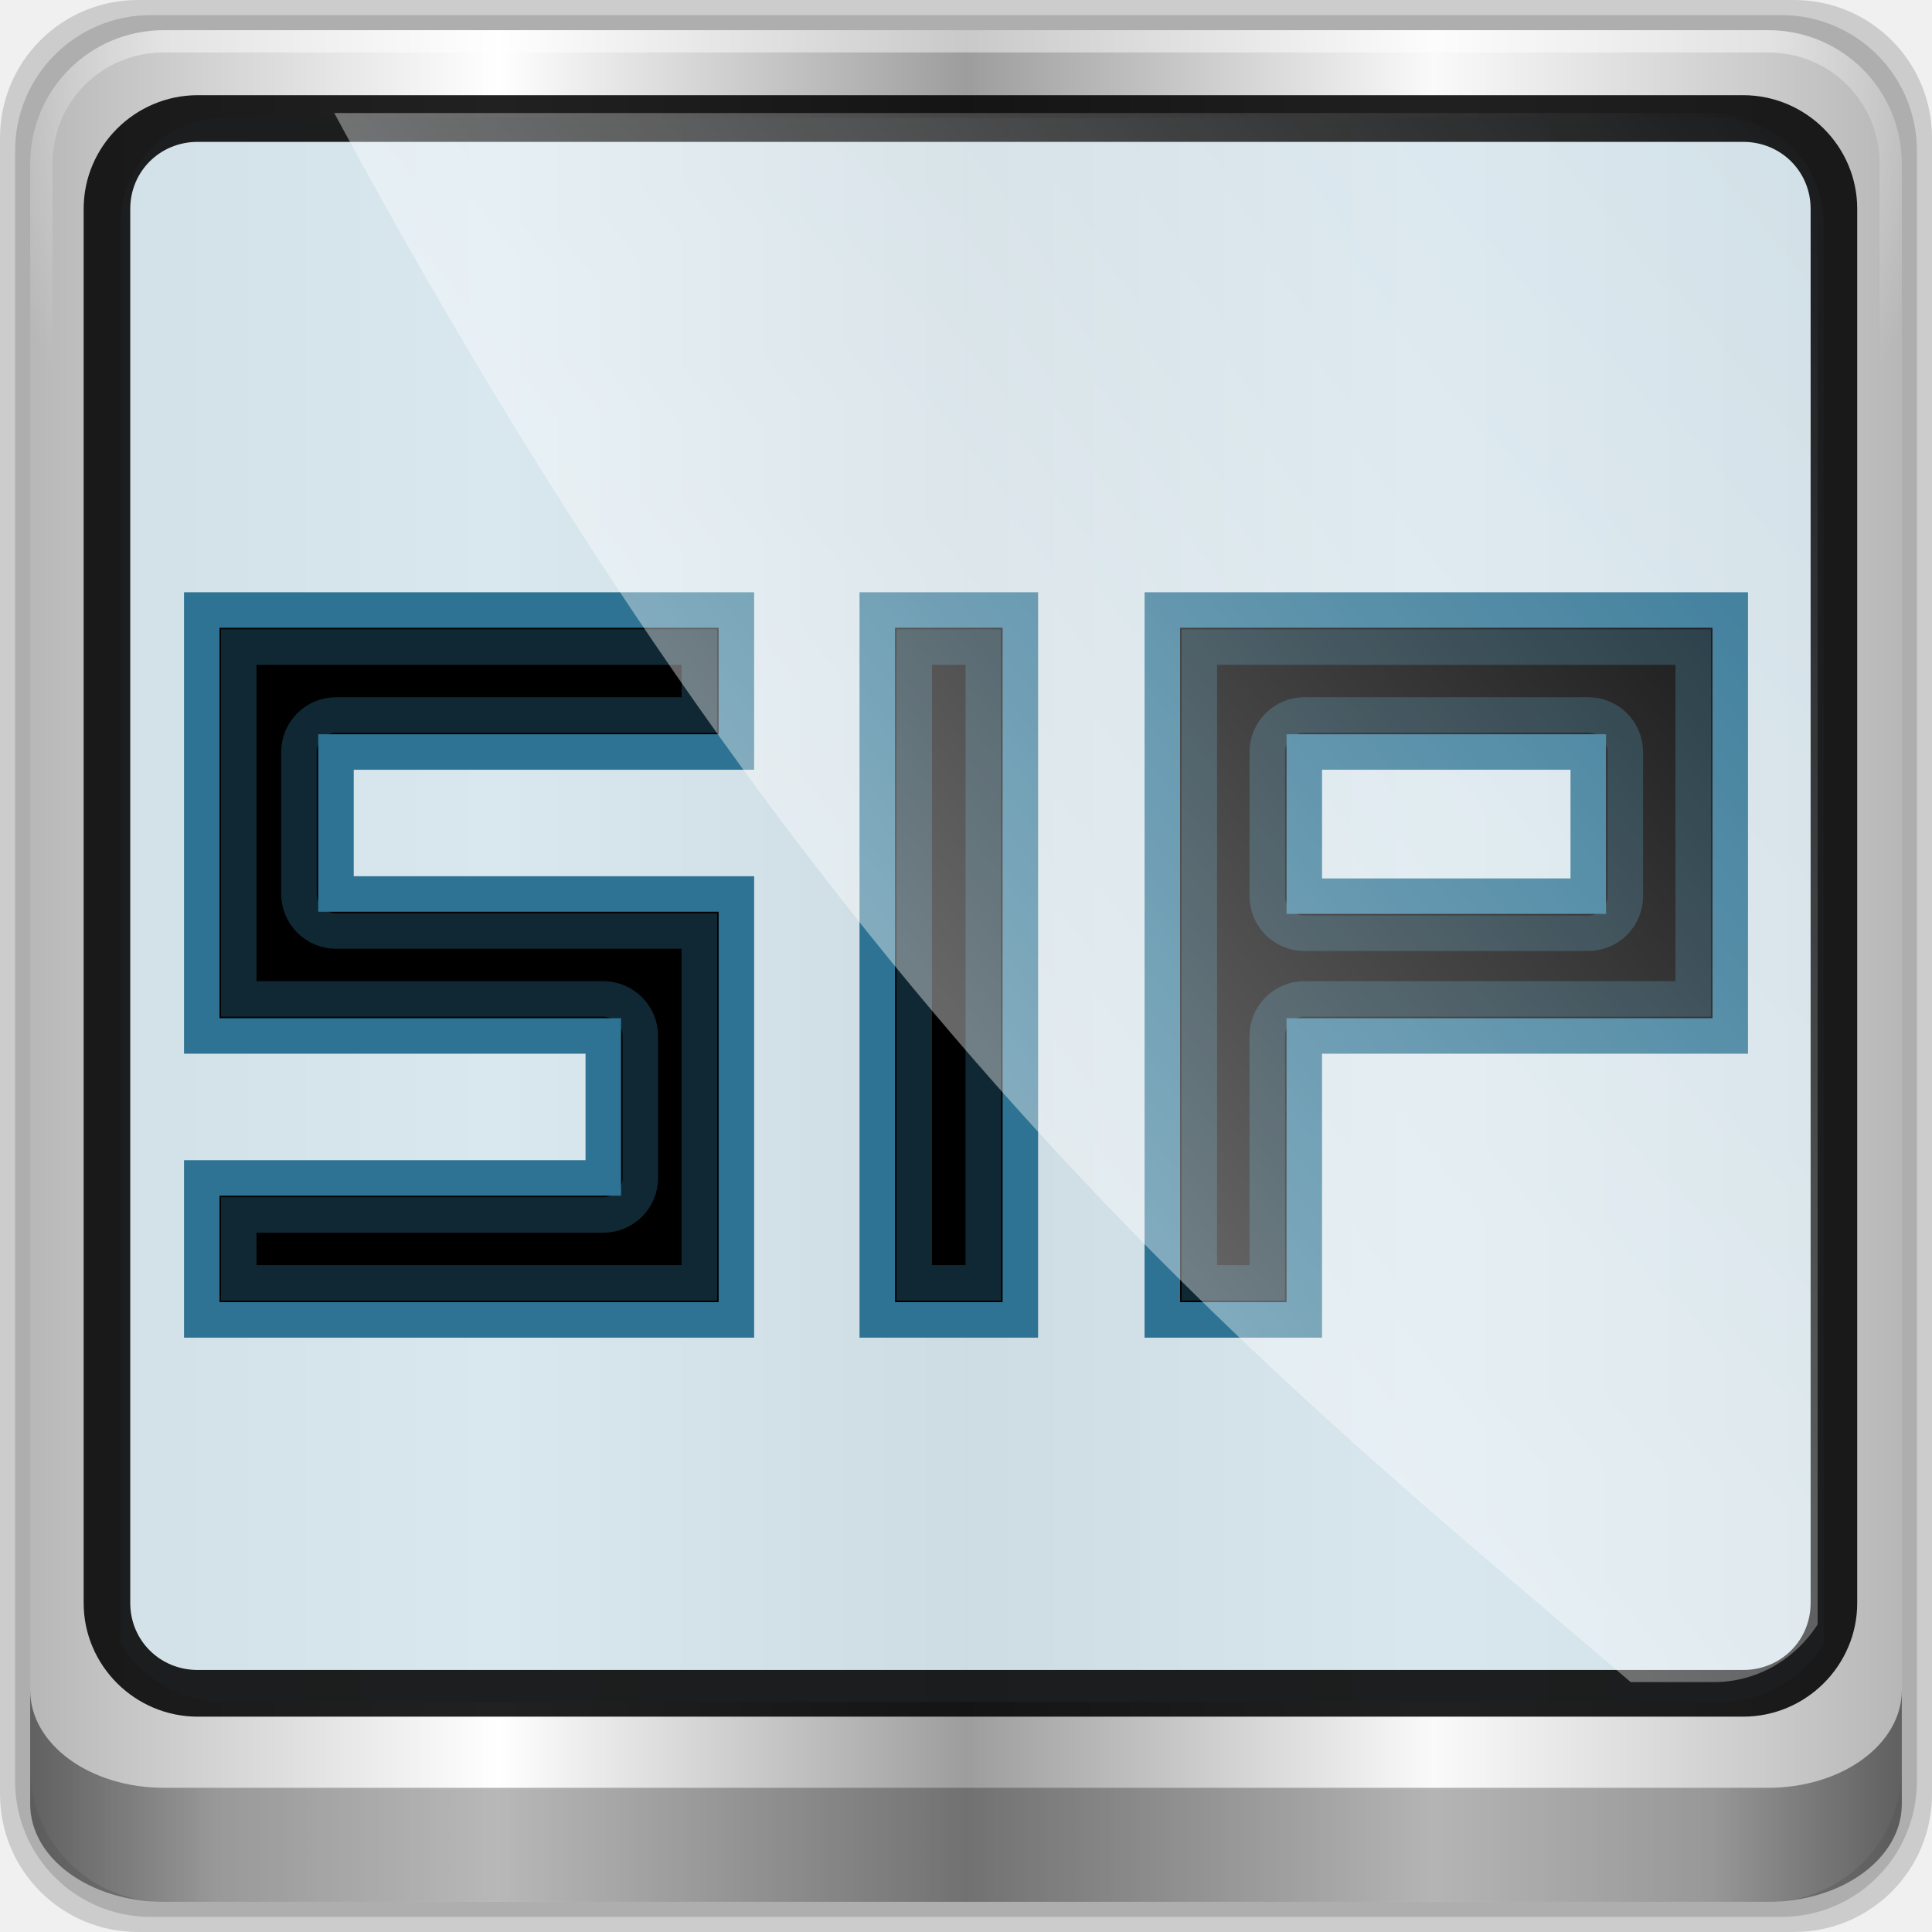
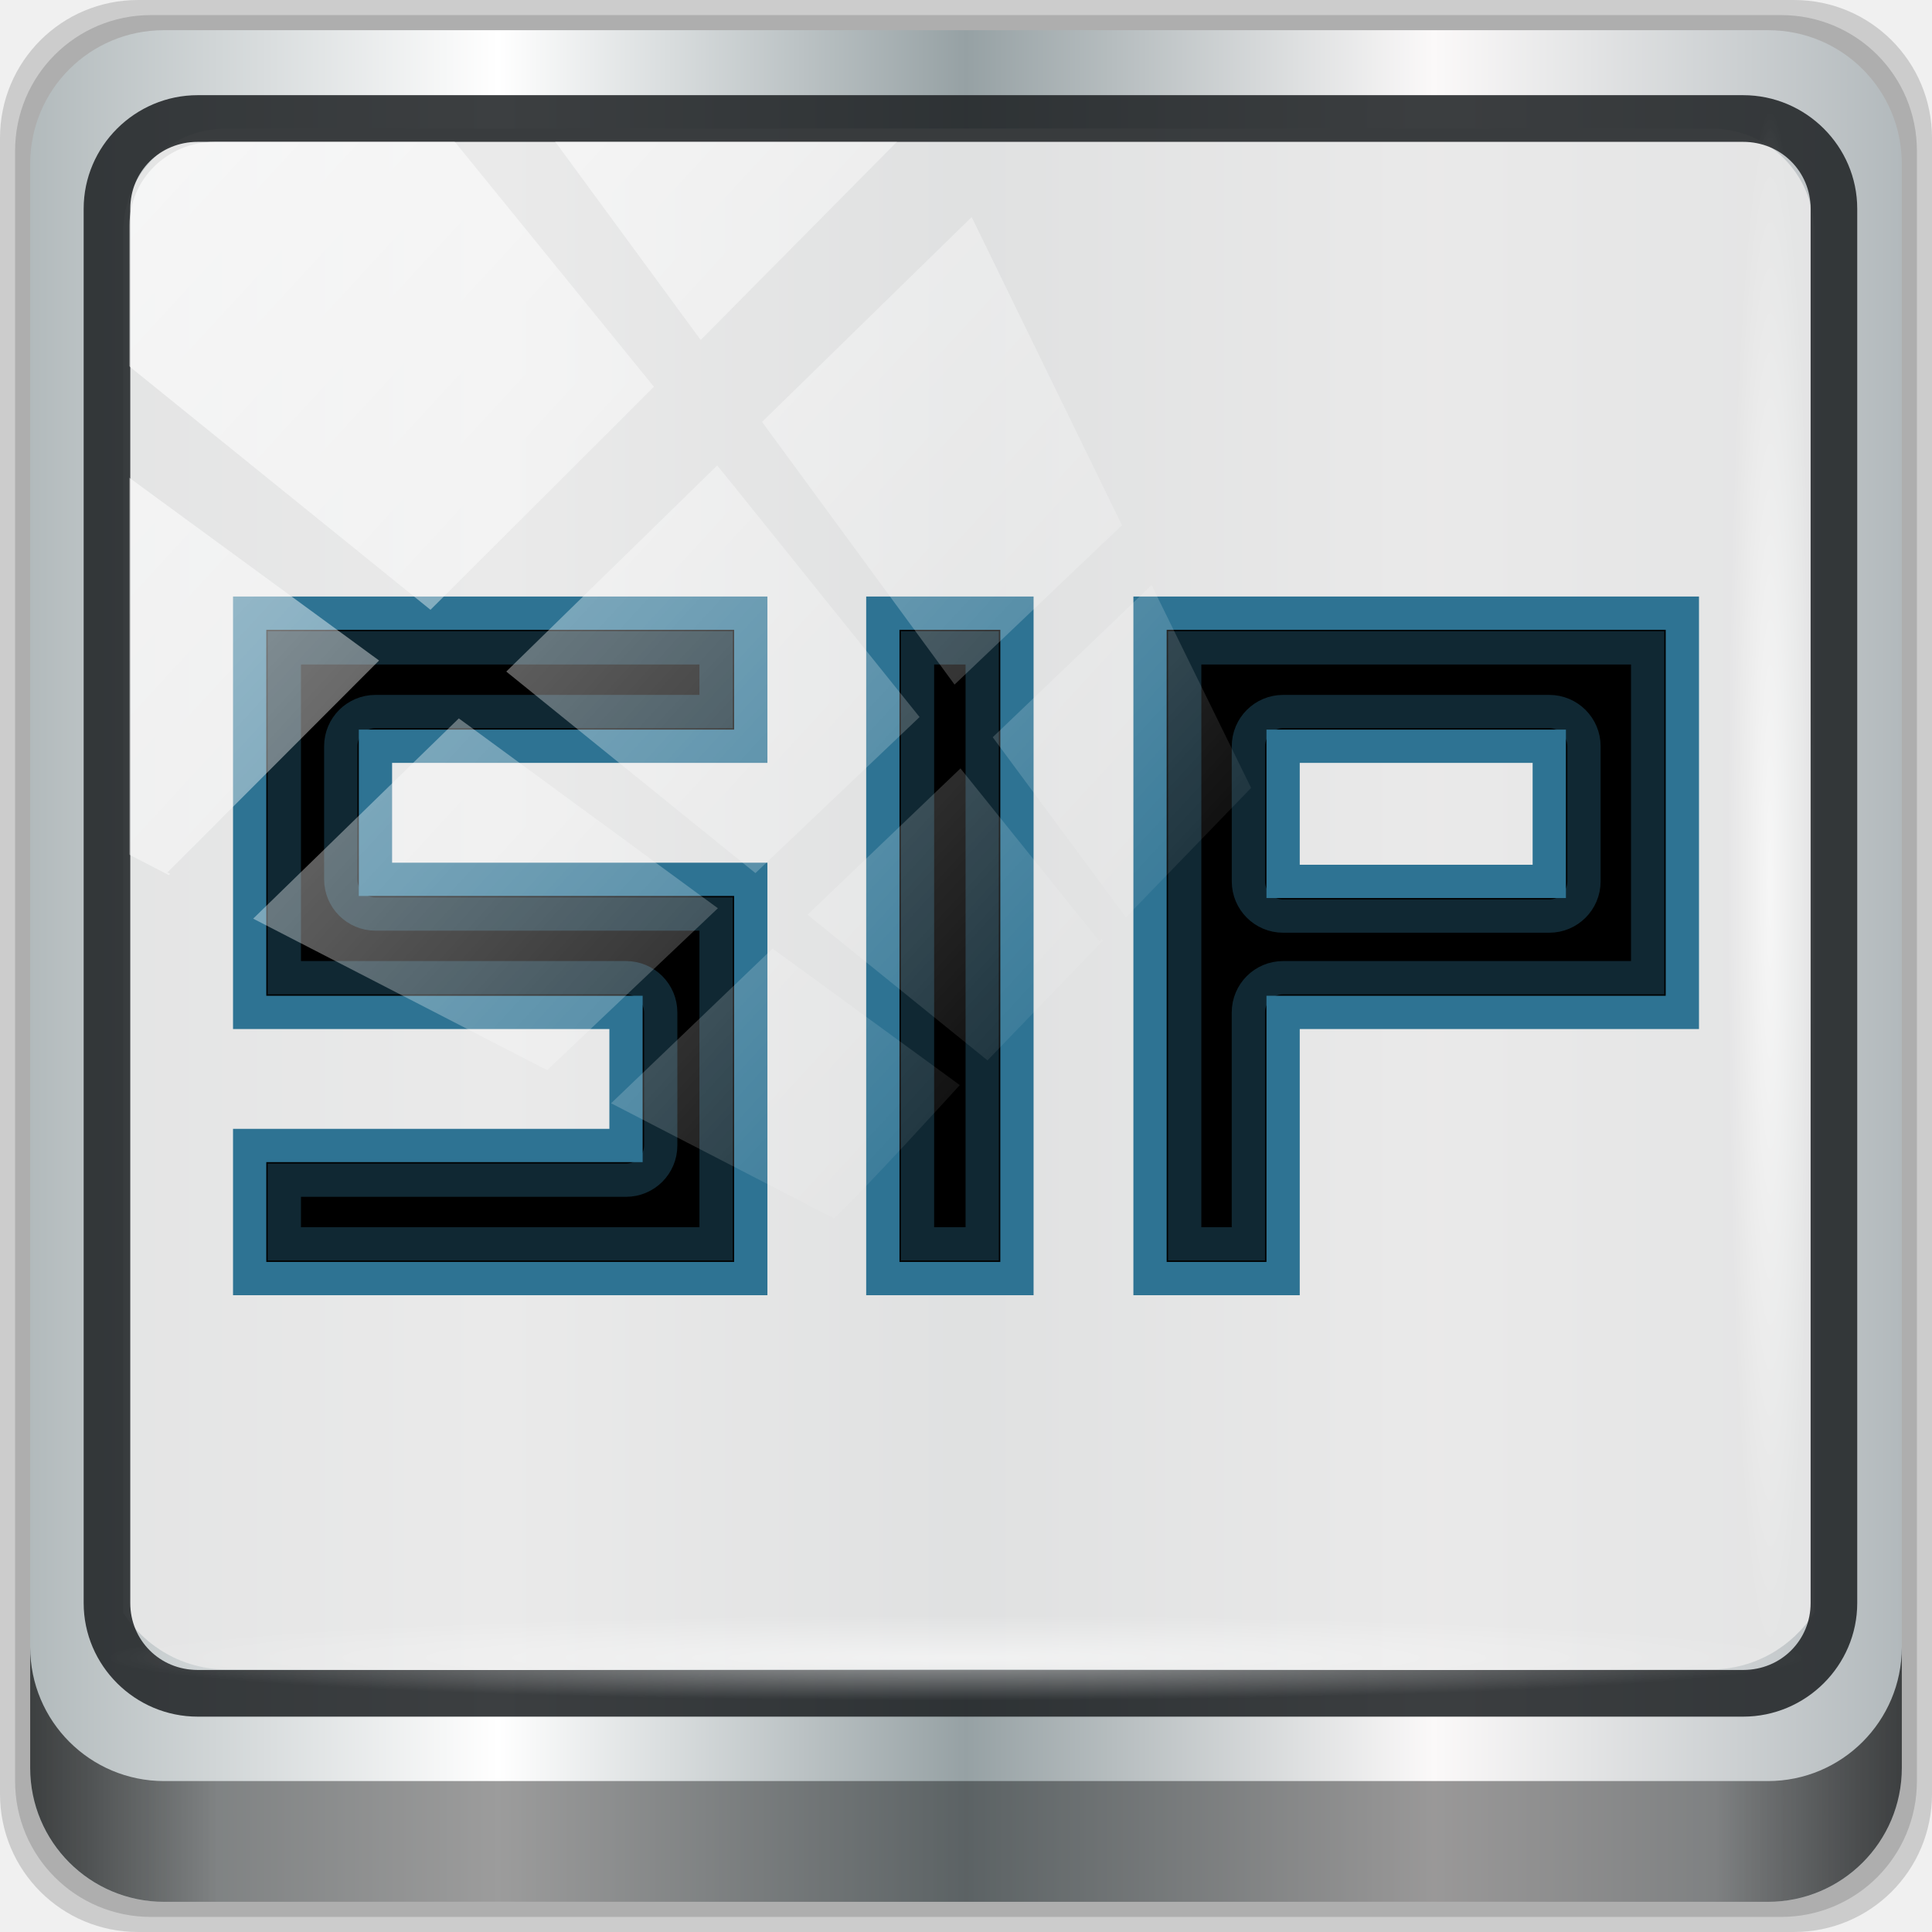
<svg xmlns="http://www.w3.org/2000/svg" xmlns:xlink="http://www.w3.org/1999/xlink" width="96" height="96" id="svg2" version="1.0">
  <defs id="defs4">
    <linearGradient id="linearGradient2264">
      <stop style="stop-color:#eeeeec;stop-opacity:1;" offset="0" id="stop2266" />
      <stop style="stop-color:#eeeeec;stop-opacity:0;" offset="1" id="stop2268" />
    </linearGradient>
    <linearGradient id="linearGradient2316">
      <stop style="stop-color:#ffffff;stop-opacity:1;" offset="0" id="stop2318" />
      <stop style="stop-color:#ffffff;stop-opacity:0;" offset="1" id="stop2320" />
    </linearGradient>
    <linearGradient xlink:href="#linearGradient2316" id="linearGradient2322" x1="11.5" y1="-1.7" x2="11.5" y2="6.158" gradientUnits="userSpaceOnUse" gradientTransform="translate(-0.526317,6.411502)" />
    <linearGradient xlink:href="#linearGradient2264" id="linearGradient2270" x1="-13.577" y1="7.5" x2="-9" y2="7.5" gradientUnits="userSpaceOnUse" />
    <linearGradient xlink:href="#linearGradient2264" id="linearGradient2272" x1="5" y1="-15.5" x2="14" y2="-15.5" gradientUnits="userSpaceOnUse" />
    <linearGradient xlink:href="#linearGradient2264" id="linearGradient2274" x1="5" y1="-21.5" x2="10" y2="-21.5" gradientUnits="userSpaceOnUse" />
    <linearGradient xlink:href="#linearGradient2264" id="linearGradient2276" x1="16" y1="5.5" x2="21" y2="5.5" gradientUnits="userSpaceOnUse" />
    <linearGradient xlink:href="#linearGradient2264" id="linearGradient2278" x1="16" y1="9.5" x2="21" y2="9.5" gradientUnits="userSpaceOnUse" />
    <linearGradient xlink:href="#linearGradient2264" id="linearGradient2280" x1="5" y1="-11.5" x2="14" y2="-11.5" gradientUnits="userSpaceOnUse" />
    <linearGradient xlink:href="#linearGradient2264" id="linearGradient2282" x1="1" y1="13.5" x2="8" y2="13.5" gradientUnits="userSpaceOnUse" />
    <linearGradient xlink:href="#linearGradient2264" id="linearGradient2284" x1="1" y1="9.5" x2="8" y2="9.5" gradientUnits="userSpaceOnUse" />
    <linearGradient xlink:href="#linearGradient2264" id="linearGradient2286" x1="-10" y1="1.5" x2="-5.423" y2="1.5" gradientUnits="userSpaceOnUse" />
    <linearGradient xlink:href="#linearGradient2264" id="linearGradient2288" x1="1" y1="5.5" x2="8" y2="5.5" gradientUnits="userSpaceOnUse" />
    <linearGradient id="linearGradient5602-7-3-9-8">
      <stop id="stop5604-6-70-0-5" style="stop-color:#579457;stop-opacity:1;" offset="0" />
      <stop id="stop5606-0-9-2-0" style="stop-color:#558455;stop-opacity:1;" offset="1" />
    </linearGradient>
    <linearGradient id="linearGradient13990">
      <stop id="stop13992" offset="0" style="stop-color:#003366;stop-opacity:1;" />
      <stop id="stop13994" offset="1" style="stop-color:#003366;stop-opacity:0;" />
    </linearGradient>
-     <linearGradient y2="47" x2="90" y1="47" x1="6" gradientTransform="matrix(1.135375,0,0,1.133663,-40.03712,-46.78764)" gradientUnits="userSpaceOnUse" id="linearGradient4098" xlink:href="#linearGradient6139-0" />
    <linearGradient id="linearGradient6139-0">
      <stop style="stop-color:#b7b7b7;stop-opacity:1;" offset="0" id="stop6141-2" />
      <stop id="stop6151-0" offset="0.25" style="stop-color:#ffffff;stop-opacity:1;" />
      <stop id="stop6147-1" offset="0.5" style="stop-color:#9d9d9d;stop-opacity:1;" />
      <stop style="stop-color:#fafafa;stop-opacity:1;" offset="0.75" id="stop6149-4" />
      <stop style="stop-color:#b7b7b7;stop-opacity:1;" offset="1" id="stop6143-4" />
    </linearGradient>
-     <radialGradient r="42" fy="-27" fx="48" cy="-27" cx="48" gradientTransform="matrix(-1.072173,0,0,-0.8750202,199.4643,-19.12555)" gradientUnits="userSpaceOnUse" id="radialGradient4102" xlink:href="#linearGradient4091-0-3-0-7" />
    <linearGradient id="linearGradient4091-0-3-0-7">
      <stop id="stop4093-3-6-4-2" offset="0" style="stop-color:#ffffff;stop-opacity:1;" />
      <stop style="stop-color:#ffffff;stop-opacity:1;" offset="0.8" id="stop4099-6-1-8-3" />
      <stop id="stop4095-1-0-7-9" offset="1" style="stop-color:#ffffff;stop-opacity:0;" />
    </linearGradient>
-     <linearGradient y2="82.984" x2="-10.188" y1="82.984" x1="-94" gradientTransform="matrix(1,0,0,0.730891,200,23.0967)" gradientUnits="userSpaceOnUse" id="linearGradient4104" xlink:href="#linearGradient3832-0-6-1-1" />
    <linearGradient id="linearGradient3832-0-6-1-1">
      <stop id="stop3834-6-3-7-1" offset="0" style="stop-color:#000000;stop-opacity:1;" />
      <stop style="stop-color:#000000;stop-opacity:0.588;" offset="0.1" id="stop3872-2-4" />
      <stop id="stop3844-6-2-7-6" offset="0.9" style="stop-color:#000000;stop-opacity:0.588;" />
      <stop id="stop3836-5-0-2-9" offset="1" style="stop-color:#000000;stop-opacity:1;" />
    </linearGradient>
    <filter style="color-interpolation-filters:sRGB" id="filter3174-4">
      <feGaussianBlur id="feGaussianBlur3176-3" stdDeviation="1.71" />
    </filter>
    <linearGradient x1="16" y1="48" x2="80" y2="48" id="linearGradient3879-8-8" xlink:href="#linearGradient3873-7" gradientUnits="userSpaceOnUse" />
    <linearGradient id="linearGradient3873-7">
      <stop id="stop3875-0" style="stop-color:#f0f0f0;stop-opacity:1" offset="0" />
      <stop id="stop3877-20-4" style="stop-color:#b4b4b4;stop-opacity:1" offset="1" />
    </linearGradient>
    <radialGradient cx="48" cy="48" r="32" fx="48" fy="48" id="radialGradient3682-9" xlink:href="#linearGradient3674-5-0" gradientUnits="userSpaceOnUse" />
    <linearGradient id="linearGradient3674-5-0">
      <stop id="stop3676-0-2" style="stop-color:#ffffff;stop-opacity:1" offset="0" />
      <stop id="stop3684-9" style="stop-color:#ffffff;stop-opacity:1" offset="0.3" />
      <stop id="stop3925-8-3" style="stop-color:#f0f0f0;stop-opacity:1" offset="0.9" />
      <stop id="stop3678-8-8" style="stop-color:#d2d2d2;stop-opacity:1" offset="1" />
    </linearGradient>
    <filter style="color-interpolation-filters:sRGB" id="filter3944-7">
      <feGaussianBlur id="feGaussianBlur3946-6" stdDeviation="0.436" />
    </filter>
    <radialGradient cx="48.001" cy="46.058" r="3" fx="48.001" fy="46.058" id="radialGradient3901-4" xlink:href="#linearGradient3893-7" gradientUnits="userSpaceOnUse" />
    <linearGradient id="linearGradient3893-7">
      <stop id="stop3895-3" style="stop-color:#ffffff;stop-opacity:1" offset="0" />
      <stop id="stop3897-5" style="stop-color:#a2a2a2;stop-opacity:1" offset="1" />
    </linearGradient>
    <linearGradient x1="13" y1="48" x2="83" y2="48" id="linearGradient3905-4" xlink:href="#linearGradient3899-9" gradientUnits="userSpaceOnUse" gradientTransform="matrix(0,1,-1,0,96,0)" />
    <linearGradient id="linearGradient3899-9">
      <stop id="stop3901-8" style="stop-color:#ffffff;stop-opacity:1" offset="0" />
      <stop id="stop3981-6" style="stop-color:#ffffff;stop-opacity:0.412" offset="0.5" />
      <stop id="stop3903-5" style="stop-color:#868686;stop-opacity:1" offset="1" />
    </linearGradient>
    <linearGradient x1="17" y1="48" x2="120" y2="48" id="linearGradient3923-1-6" xlink:href="#linearGradient3917-6-8" gradientUnits="userSpaceOnUse" gradientTransform="matrix(0,1,-1,0,96,0)" />
    <linearGradient id="linearGradient3917-6-8">
      <stop id="stop3919-2" style="stop-color:#000000;stop-opacity:1" offset="0" />
      <stop id="stop3921-7" style="stop-color:#000000;stop-opacity:0" offset="1" />
    </linearGradient>
    <linearGradient x1="43" y1="60" x2="53" y2="60" id="linearGradient3973-9" xlink:href="#linearGradient3983-2" gradientUnits="userSpaceOnUse" />
    <linearGradient id="linearGradient3983-2">
      <stop id="stop3985-6" style="stop-color:#ffffff;stop-opacity:1" offset="0" />
      <stop id="stop3989-2" style="stop-color:#868686;stop-opacity:1" offset="1" />
    </linearGradient>
    <radialGradient cx="48" cy="60" r="5" fx="48" fy="60" id="radialGradient3979-6" xlink:href="#linearGradient3674-5-0" gradientUnits="userSpaceOnUse" />
    <clipPath id="clipPath2973-9">
      <rect width="84" height="84" rx="6" ry="6" x="6" y="6" id="rect2975-6" style="fill:url(#linearGradient2977);fill-opacity:1;fill-rule:nonzero;stroke:none" />
    </clipPath>
-     <linearGradient gradientUnits="userSpaceOnUse" y2="-34.779" x2="56.28" y1="3.013" x1="9.078" id="linearGradient12954" xlink:href="#linearGradient2316" />
    <linearGradient x1="45.448" y1="92.54" x2="45.448" y2="7.017" id="ButtonShadow-5" gradientUnits="userSpaceOnUse" gradientTransform="scale(1.005865,0.994169)">
      <stop id="stop3750-9" style="stop-color:#000000;stop-opacity:1" offset="0" />
      <stop id="stop3752-0" style="stop-color:#000000;stop-opacity:0.588" offset="1" />
    </linearGradient>
    <filter style="color-interpolation-filters:sRGB" id="filter3174-5">
      <feGaussianBlur id="feGaussianBlur3176-1" stdDeviation="1.71" />
    </filter>
    <linearGradient x1="136.328" y1="151.168" x2="117.661" y2="78.463" id="linearGradient3855" xlink:href="#linearGradient3421" gradientUnits="userSpaceOnUse" gradientTransform="matrix(0.3140077,0,0,0.3140077,8.607684,9.324292)" />
    <linearGradient id="linearGradient3421">
      <stop id="stop3423" style="stop-color:#fe7600;stop-opacity:1" offset="0" />
      <stop id="stop3425" style="stop-color:#f2b26d;stop-opacity:1" offset="1" />
    </linearGradient>
    <linearGradient x1="48.743" y1="30.802" x2="86.437" y2="30.802" id="linearGradient3871" xlink:href="#linearGradient3865" gradientUnits="userSpaceOnUse" />
    <linearGradient id="linearGradient3865">
      <stop id="stop3867" style="stop-color:#bddb4e;stop-opacity:1" offset="0" />
      <stop id="stop3869" style="stop-color:#52b124;stop-opacity:1" offset="1" />
    </linearGradient>
    <linearGradient x1="312.623" y1="468.587" x2="315.217" y2="471.181" id="linearGradient3851" xlink:href="#linearGradient2316" gradientUnits="userSpaceOnUse" gradientTransform="matrix(0.3140077,0,0,0.3140077,-69.66325,-106.2013)" />
    <linearGradient x1="312.623" y1="468.587" x2="315.217" y2="471.181" id="linearGradient3847" xlink:href="#linearGradient2316" gradientUnits="userSpaceOnUse" gradientTransform="matrix(0.3140077,0,0,0.3140077,-68.83944,-118.9513)" />
    <linearGradient x1="-19.14" y1="-98.684" x2="18.555" y2="-98.684" id="linearGradient3879" xlink:href="#linearGradient3865" gradientUnits="userSpaceOnUse" />
+     <linearGradient id="linearGradient3297">
+       <stop id="stop3299" offset="0" style="stop-color:#77d916;stop-opacity:1;" />
+       <stop id="stop3301" offset="1" style="stop-color:#5eae12;stop-opacity:1;" />
+     </linearGradient>
+     <linearGradient id="linearGradient3281">
+       <stop id="stop3283" offset="0" style="stop-color:#4e9a06;stop-opacity:1;" />
+       <stop id="stop3285" offset="1" style="stop-color:#3f7e04;stop-opacity:1;" />
+     </linearGradient>
+     <linearGradient id="linearGradient6839">
+       <stop id="stop6841" offset="0" style="stop-color:#000000;stop-opacity:0.444;" />
+       <stop id="stop6843" offset="1" style="stop-color:#000000;stop-opacity:0;" />
+     </linearGradient>
+     <linearGradient id="linearGradient5083">
+       <stop id="stop5085" offset="0" style="stop-color:#ffffff;stop-opacity:0.128;" />
+       <stop id="stop5087" offset="1" style="stop-color:#ffffff;stop-opacity:0;" />
+     </linearGradient>
+     <linearGradient id="linearGradient3306">
+       <stop id="stop3308" offset="0" style="stop-color:#2e3436;stop-opacity:1;" />
+       <stop id="stop3310" offset="1" style="stop-color:#6a6c67;stop-opacity:1;" />
+     </linearGradient>
+     <linearGradient id="linearGradient3298">
+       <stop id="stop3300" offset="0" style="stop-color:#8c9d24;stop-opacity:1;" />
+       <stop id="stop3302" offset="1" style="stop-color:#bed341;stop-opacity:1;" />
+     </linearGradient>
+     <filter style="color-interpolation-filters:sRGB" id="filter3174-4-6">
+       <feGaussianBlur id="feGaussianBlur3176-3-1" stdDeviation="1.71" />
+     </filter>
+     <radialGradient cx="48" cy="48" r="32" fx="48" fy="48" id="radialGradient3682-9-9" xlink:href="#linearGradient3674-5-0" gradientUnits="userSpaceOnUse" />
+     <filter style="color-interpolation-filters:sRGB" id="filter3944-7-7">
+       <feGaussianBlur id="feGaussianBlur3946-6-5" stdDeviation="0.436" />
+     </filter>
+     <radialGradient cx="48.001" cy="46.058" r="3" fx="48.001" fy="46.058" id="radialGradient3901-4-9" xlink:href="#linearGradient3893-7" gradientUnits="userSpaceOnUse" />
+     <linearGradient x1="17" y1="48" x2="120" y2="48" id="linearGradient3923-1-6-3" xlink:href="#linearGradient6839" gradientUnits="userSpaceOnUse" gradientTransform="matrix(0,1,-1,0,96,0)" />
+     <radialGradient cx="48" cy="60" r="5" fx="48" fy="60" id="radialGradient3979-6-2" xlink:href="#linearGradient3674-5-0" gradientUnits="userSpaceOnUse" />
+     <clipPath id="clipPath2973-9-9">
+       <rect width="84" height="84" rx="6" ry="6" x="6" y="6" id="rect2975-6-3" style="fill:url(#linearGradient2977);fill-opacity:1;fill-rule:nonzero;stroke:none" />
+     </clipPath>
+     <filter style="color-interpolation-filters:sRGB" id="filter3174-5-4">
+       <feGaussianBlur id="feGaussianBlur3176-1-7" stdDeviation="1.71" />
+     </filter>
+     <linearGradient x1="312.623" y1="468.587" x2="315.217" y2="471.181" id="linearGradient3851-3" xlink:href="#linearGradient5083" gradientUnits="userSpaceOnUse" gradientTransform="matrix(0.3140077,0,0,0.3140077,-69.66325,-106.2013)" />
+     <linearGradient x1="312.623" y1="468.587" x2="315.217" y2="471.181" id="linearGradient3847-6" xlink:href="#linearGradient5083" gradientUnits="userSpaceOnUse" gradientTransform="matrix(0.3140077,0,0,0.3140077,-68.83944,-118.9513)" />
+     <linearGradient y2="47" x2="90" y1="47" x1="6" gradientTransform="matrix(1.135375,0,0,1.133663,-101.6752,-59.47174)" gradientUnits="userSpaceOnUse" id="linearGradient4071" xlink:href="#linearGradient6139-0-3" />
+     <linearGradient id="linearGradient6139-0-3">
+       <stop style="stop-color:#b2babc;stop-opacity:1" offset="0" id="stop6141-2-6" />
+       <stop id="stop6151-0-7" offset="0.25" style="stop-color:#ffffff;stop-opacity:1;" />
+       <stop id="stop6147-1-5" offset="0.5" style="stop-color:#96a1a4;stop-opacity:1" />
+       <stop style="stop-color:#fbf9f9;stop-opacity:1;" offset="0.75" id="stop6149-4-3" />
+       <stop style="stop-color:#b2b9bc;stop-opacity:1" offset="1" id="stop6143-4-5" />
+     </linearGradient>
+     <linearGradient gradientUnits="userSpaceOnUse" y2="88.172" x2="94.5" y1="88.172" x1="1.5" id="linearGradient4129" xlink:href="#linearGradient3832-0-6-1-1" gradientTransform="matrix(1.0255,0,0,1.023954,-96.4012,-55.33935)" />
+     <radialGradient r="43.199" fy="44.893" fx="13.948" cy="44.893" cx="13.948" gradientTransform="matrix(1,0,0,0.05036905,-61.63808,26.74768)" gradientUnits="userSpaceOnUse" id="radialGradient7462" xlink:href="#linearGradient2316" />
+     <radialGradient r="43.199" fy="44.893" fx="13.948" cy="44.893" cx="13.948" gradientTransform="matrix(0.9096059,0,0,0.0504451,-23.03923,3.93357)" gradientUnits="userSpaceOnUse" id="radialGradient7464" xlink:href="#linearGradient2316" />
+     <linearGradient y2="14.514" x2="50.528" y1="-28.642" x1="2.771" gradientUnits="userSpaceOnUse" id="linearGradient4767" xlink:href="#linearGradient2316" />
+     <clipPath clipPathUnits="userSpaceOnUse" id="clipPath4156-4-1">
+       <path style="opacity:0.6;fill:#ffffff;fill-opacity:1;stroke:none" d="m 27.046,-55.695 -14.214,13.321 h 0.061 l 15.653,21.771 10.231,-10.546 C 38.562,-32.302 27.468,-54.819 27.046,-55.695 Z M 9.647,-39.383 -5.241,-25.321 15.988,-7.806 26.372,-18.383 Z m 31.491,12.951 -9.741,9.714 8.945,12.458 7.781,-7.555 z m -49.84,4.379 -13.754,12.982 26.283,13.846 0.061,-0.062 -0.123,-0.062 L 13.599,-5.401 -8.702,-22.053 Z m 38.015,7.401 -9.803,9.775 11.579,9.559 7.628,-7.401 -8.669,-11.009 z m 20.187,5.674 -7.383,7.216 6.188,8.542 5.82,-6.137 z m -32.195,6.322 -9.557,9.498 13.662,7.185 7.934,-7.678 z m 23.312,2.374 -7.107,6.938 8.363,6.907 5.361,-5.674 -0.061,-0.092 -0.092,0.123 -6.464,-8.203 z m -8.73,8.542 -7.505,7.339 10.354,5.458 c 1.397,-1.321 5.675,-6.123 5.851,-6.322 z" id="path4158-0-8" />
+     </clipPath>
+     <clipPath id="clipPath4355-7" clipPathUnits="userSpaceOnUse">
+       <rect ry="6" rx="6" y="6" x="6" height="80" width="84" id="rect4357-5" style="fill:#ffffff;fill-opacity:1;fill-rule:nonzero;stroke:none" />
+     </clipPath>
+     <clipPath id="clipPath4355-9" clipPathUnits="userSpaceOnUse">
+       <rect ry="6" rx="6" y="6" x="6" height="80" width="84" id="rect4357-1" style="fill:#ffffff;fill-opacity:1;fill-rule:nonzero;stroke:none" />
+     </clipPath>
+     <clipPath id="clipPath4355-1" clipPathUnits="userSpaceOnUse">
+       <rect ry="6" rx="6" y="6" x="6" height="80" width="84" id="rect4357-9" style="fill:#ffffff;fill-opacity:1;fill-rule:nonzero;stroke:none" />
+     </clipPath>
+     <clipPath id="clipPath3943-52-0" clipPathUnits="userSpaceOnUse">
+       <path style="color:#000000;display:inline;overflow:visible;visibility:visible;opacity:0.8;fill:#ff00ff;fill-opacity:1;fill-rule:nonzero;stroke:none;stroke-width:1;marker:none;enable-background:accumulate" d="m 69.781,20.844 -5,3.438 c 5.587,5.537 9,13.328 9,21.812 0,8.434 -3.377,16.096 -8.906,21.625 l 5,3.438 C 76.078,64.576 80,55.844 80,46.094 c 2e-6,-9.797 -3.963,-18.66 -10.219,-25.25 z M 40,24.062 28.906,36.219 H 21.5 c -0.823,0 -1.5,0.677 -1.5,1.5 v 1 14.844 1 c 0,0.823 0.684,1.61 1.5,1.5 h 7.406 L 40,68 V 66 26.062 Z m 20.594,3.281 -5,3.438 L 55.5,30.875 c 3.938,3.89 6.406,9.25 6.406,15.219 0,5.921 -2.43,11.148 -6.312,15.031 l 0.094,0.094 5.094,3.438 c 4.475,-4.908 7.25,-11.402 7.25,-18.562 0,-7.231 -2.879,-13.831 -7.438,-18.75 z m -9.25,6.5 -5.219,3.625 c 2.222,2.218 3.719,5.24 3.719,8.625 0,3.337 -1.459,6.228 -3.625,8.438 l 5.219,3.625 c 2.822,-3.237 4.531,-7.434 4.531,-12.062 0,-4.673 -1.754,-9.001 -4.625,-12.25 z" id="path3945-4-1" />
+     </clipPath>
  </defs>
  <g id="layer1" transform="translate(0,48)">
    <g id="layer1-6">
      <g transform="translate(1.661475,-92.62721)" id="g4348" />
      <g transform="translate(107.1651,-54.85358)" id="g4325">
        <g id="g3043" transform="translate(-0.6250001,0.082283)" />
        <g id="scalable" transform="matrix(1.038589,0,0,1.038589,1214.722,1878.812)" style="fill:#ffffff" />
        <g transform="translate(-107.1651,38.85358)" id="layer1-3">
          <g id="g12958" transform="matrix(0.9751338,0,0,0.9766061,33.8987,9.657379)">
-             <path transform="matrix(1.029032,0,0,1.029032,-0.4198319,-0.1885519)" style="display:inline;opacity:0.15;fill:#000000;fill-opacity:1;fill-rule:nonzero;stroke:none" d="m 55.463,-41.269 -82.003,0 c -3.786,0 -6.834,3.043 -6.834,6.823 l 0,81.88 c 0,3.78 3.048,6.823 6.834,6.823 l 82.003,0 c 3.786,0 6.834,-3.043 6.834,-6.823 l 0,-81.88 c 0,-3.78 -3.048,-6.823 -6.834,-6.823 z" id="path3315" />
-             <path transform="matrix(1.029032,0,0,1.029032,-0.4198319,-0.1885519)" id="path4112" d="m 54.822,-40.522 -80.722,0 c -3.727,0 -6.727,2.996 -6.727,6.717 l 0,80.6 c 0,3.721 3,6.717 6.727,6.717 l 80.722,0 c 3.727,0 6.727,-2.996 6.727,-6.717 l 0,-80.6 c 0,-3.721 -3,-6.717 -6.727,-6.717 z" style="display:inline;opacity:0.15;fill:#000000;fill-opacity:1;fill-rule:nonzero;stroke:none" />
-             <path style="display:inline;fill:url(#linearGradient4098);fill-opacity:1;fill-rule:nonzero;stroke:none" d="m 55.334,-41.119 -81.747,0 c -3.774,0 -6.812,3.034 -6.812,6.802 l 0,81.624 c 0,3.768 3.038,6.802 6.812,6.802 l 81.747,0 c 3.774,0 6.812,-3.034 6.812,-6.802 l 0,-81.624 c 0,-3.768 -3.038,-6.802 -6.812,-6.802 z" id="rect4251-1" />
-             <g id="g3272" transform="matrix(1.135375,0,0,1.133663,-153.5746,-46.2208)">
-               <path id="path3400-6" d="m 114.717,8.437 c -2.598,0 -4.661,2.125 -4.661,4.802 l 0,19.897 0,6.722 0,37.063 c 0.998,1.564 2.701,2.611 4.661,2.611 l 3.729,0 59.664,0 3.729,0 c 1.961,0 3.663,-1.047 4.661,-2.611 l 0,-37.063 0,-6.722 0,-19.897 c 0,-2.677 -2.063,-4.802 -4.661,-4.802 z" style="display:inline;opacity:0.88;fill:#d4e4ec;fill-opacity:1;fill-rule:nonzero;stroke:none" />
-               <path id="path4236-5" d="m 112,4.5 c -3.324,0 -6,2.676 -6,6 l 0,15 1,0 0,-15 c 0,-2.787 2.213,-5 5,-5 l 72,0 c 2.787,0 5,2.213 5,5 l 0,15 1,0 0,-15 c 0,-3.324 -2.676,-6 -6,-6 l -72,0 z" style="display:inline;opacity:0.45;fill:url(#radialGradient4102);fill-opacity:1;fill-rule:nonzero;stroke:none" />
-               <path style="opacity:0.47;fill:url(#linearGradient4104);fill-opacity:1;fill-rule:nonzero;stroke:none" d="m 106,78.998 0,0.731 0,0.731 0,0.731 0,1.462 0,1.462 C 106,86.544 108.676,88.5 112,88.5 l 72,0 c 3.324,0 6,-1.956 6,-4.385 l 0,-1.462 0,-1.462 0,-0.731 0,-0.731 0,-0.731 c 0,2.429 -2.676,4.385 -6,4.385 l -72,0 c -3.324,0 -6,-1.956 -6,-4.385 z" id="path4242-5" />
-               <g transform="matrix(0.8521746,0,0,0.8521748,43.1377,-57.85355)" id="g4279">
-                 <g id="layer2-1" style="display:none">
-                   <rect width="86" height="85" rx="6" ry="6" x="5" y="7" id="rect3745-3" style="opacity:0.9;fill:url(#ButtonShadow-5);fill-opacity:1;fill-rule:nonzero;stroke:none;filter:url(#filter3174-5)" />
+             <g transform="matrix(1.0255,0,0,1.023954,-198.2224,-72.97722)" id="g4341">
+               <g id="g3043-0" transform="translate(-0.6250001,0.082283)" />
+               <g id="scalable-6" transform="matrix(1.038589,0,0,1.038589,1214.722,1878.812)" style="fill:#ffffff" />
+               <g transform="translate(-4.4706248e-7,32)" id="layer1-32">
+                 <g id="g12958-0" transform="matrix(0.9751338,0,0,0.9766061,33.8987,9.657379)">
+                   <g transform="translate(0,37.88631)" id="g4370">
+                     <g transform="matrix(2.996129,0,0,2.991612,-81.39849,-235.5913)" id="g4363" />
+                     <g transform="translate(225.0973,5.11976)" id="g1082">
+                       <path id="path3288" d="M -4.985,-55.339 H -89.369 c -3.896,0 -7.032,3.132 -7.032,7.021 v 84.257 c 0,3.89 3.136,7.021 7.032,7.021 h 84.384 c 3.896,0 7.032,-3.132 7.032,-7.021 v -84.257 c 0,-3.89 -3.136,-7.021 -7.032,-7.021 z" style="display:inline;opacity:0.15;fill:#000000;fill-opacity:1;fill-rule:nonzero;stroke:none;stroke-width:1.025" />
+                       <path style="display:inline;opacity:0.15;fill:#000000;fill-opacity:1;fill-rule:nonzero;stroke:none;stroke-width:1.025" d="m -5.644,-54.571 h -83.066 c -3.835,0 -6.922,3.083 -6.922,6.912 v 82.94 c 0,3.829 3.087,6.912 6.922,6.912 h 83.066 c 3.835,0 6.922,-3.083 6.922,-6.912 v -82.94 c 0,-3.829 -3.087,-6.912 -6.922,-6.912 z" id="path4085" />
+                       <path id="rect4251-1-0" d="M -6.304,-53.803 H -88.051 c -3.774,0 -6.812,3.034 -6.812,6.802 v 81.624 c 0,3.768 3.038,6.802 6.812,6.802 h 81.747 c 3.774,0 6.812,-3.034 6.812,-6.802 v -81.624 c 0,-3.768 -3.038,-6.802 -6.812,-6.802 z" style="display:inline;fill:url(#linearGradient4071);fill-opacity:1;fill-rule:nonzero;stroke:none;stroke-width:1.025" />
+                       <path id="path3400-6-9" d="m -84.873,-48.799 c -2.929,0 -5.255,2.343 -5.255,5.295 v 21.941 7.413 40.87 c 1.125,1.725 3.045,2.879 5.255,2.879 h 4.204 67.261 4.204 c 2.21,0 4.13,-1.154 5.255,-2.879 v -40.87 -7.413 -21.941 c 0,-2.952 -2.325,-5.295 -5.255,-5.295 z" style="display:inline;opacity:0.9;fill:#e8e8e8;fill-opacity:1;fill-rule:nonzero;stroke:none;stroke-width:1.055" />
+                       <path style="color:#000000;font-style:normal;font-variant:normal;font-weight:normal;font-stretch:normal;font-size:medium;line-height:normal;font-family:Sans;-inkscape-font-specification:Sans;text-indent:0;text-align:start;text-decoration:none;text-decoration-line:none;letter-spacing:normal;word-spacing:normal;text-transform:none;writing-mode:lr-tb;direction:ltr;baseline-shift:baseline;text-anchor:start;display:inline;overflow:visible;visibility:visible;fill:#1f2224;fill-opacity:0.867;stroke:none;stroke-width:2.434;marker:none;enable-background:accumulate" d="m -86.326,-50.497 c -3.196,0 -5.812,2.6 -5.812,5.781 v 70.938 c 0,3.181 2.616,5.781 5.812,5.781 h 78.75 c 3.196,0 5.813,-2.6 5.813,-5.781 v -70.938 c 0,-3.181 -2.616,-5.781 -5.813,-5.781 z m 0,2.375 h 78.75 c 1.936,0 3.438,1.516 3.438,3.406 v 70.938 c 0,1.891 -1.501,3.406 -3.438,3.406 h -78.75 c -1.936,0 -3.437,-1.516 -3.437,-3.406 v -70.938 c 0,-1.891 1.501,-3.406 3.437,-3.406 z" id="path4989-3" />
+                       <path id="path4118" d="m -94.863,28.465 v 6.144 c 0,3.768 3.052,6.816 6.826,6.816 h 81.72 c 3.774,0 6.826,-3.047 6.826,-6.816 V 28.465 c 0,3.768 -3.052,6.816 -6.826,6.816 h -81.72 c -3.774,0 -6.826,-3.047 -6.826,-6.816 z" style="display:inline;opacity:0.658;fill:url(#linearGradient4129);fill-opacity:1;fill-rule:nonzero;stroke:none;stroke-width:1.025" />
+                       <rect ry="4.352" rx="4.352" y="26.833" x="-90.889" height="4.352" width="86.398" id="rect4131" style="opacity:0.55;fill:url(#radialGradient7462);fill-opacity:1;stroke:none;stroke-width:1.025" />
+                       <rect transform="rotate(90)" style="opacity:0.669;fill:url(#radialGradient7464);fill-opacity:1;stroke:none;stroke-width:1.025" id="rect4141" width="78.588" height="4.358" x="-49.646" y="4.019" rx="4.358" ry="4.358" />
+                       <g transform="matrix(1.695345,0,0,1.692789,-87.81248,-41.91615)" id="g4161" style="fill:#000000;fill-opacity:1;stroke:#2e7393;stroke-opacity:1">
+                         <path id="rect2212" d="m 2.438,10.5 v 12 H 13.75 v 4 H 2.438 v 4 H 17.5 v -12 H 6.219 v -4 H 17.5 v -4 z m 19.031,0 v 20 H 25.5 v -20 z m 8.031,0 v 20 h 4 v -8 h 12 v -12 z m 4,4 h 8 v 4.062 h -8 z" style="fill:#000000;fill-opacity:1;stroke:#2e7393;stroke-width:1;stroke-miterlimit:4;stroke-opacity:1" />
+                         <path d="m 3.48,11.543 v 9.914 H 13.75 A 1.043,1.043 0 0 1 14.793,22.5 v 4 A 1.043,1.043 0 0 1 13.75,27.543 H 3.48 v 1.914 H 16.457 V 19.543 H 6.219 A 1.043,1.043 0 0 1 5.176,18.5 v -4 A 1.043,1.043 0 0 1 6.219,13.457 h 10.238 v -1.914 z m 19.031,0 v 17.914 h 1.945 V 11.543 Z m 8.031,0 v 17.914 h 1.914 V 22.5 A 1.043,1.043 0 0 1 33.5,21.457 H 44.457 V 11.543 Z M 33.5,13.457 h 8 A 1.043,1.043 0 0 1 42.543,14.5 v 4.062 A 1.043,1.043 0 0 1 41.5,19.605 h -8 A 1.043,1.043 0 0 1 32.457,18.562 V 14.5 A 1.043,1.043 0 0 1 33.5,13.457 Z" id="path1352" style="opacity:0.35;fill:#000000;fill-opacity:1;stroke:#2e7393;stroke-width:1;stroke-miterlimit:4;stroke-opacity:1" xlink:href="#rect2212" />
+                       </g>
+                       <rect clip-path="url(#clipPath4156-4-1)" ry="3.957" rx="3.957" y="-30" x="2" height="69.024" width="75.966" id="rect4146" style="opacity:0.65;fill:url(#linearGradient4767);fill-opacity:1;stroke:none" transform="matrix(1.096511,0,0,1.072779,-91.99644,-15.93863)" />
+                     </g>
+                   </g>
                </g>
              </g>
            </g>
-             <path id="path4989" d="m -24.688,-37.812 c -3.196,0 -5.812,2.6 -5.812,5.781 l 0,70.938 c 0,3.181 2.616,5.781 5.812,5.781 l 78.75,0 c 3.196,0 5.812,-2.6 5.812,-5.781 l 0,-70.938 c 0,-3.181 -2.616,-5.781 -5.812,-5.781 l -78.75,0 z m 0,2.375 78.75,0 c 1.936,0 3.438,1.516 3.438,3.406 l 0,70.938 c 0,1.891 -1.501,3.406 -3.438,3.406 l -78.75,0 c -1.936,0 -3.438,-1.516 -3.438,-3.406 l 0,-70.938 c 0,-1.891 1.501,-3.406 3.438,-3.406 z" style="color:#000000;font-style:normal;font-variant:normal;font-weight:normal;font-stretch:normal;font-size:medium;line-height:normal;font-family:Sans;-inkscape-font-specification:Sans;text-indent:0;text-align:start;text-decoration:none;text-decoration-line:none;letter-spacing:normal;word-spacing:normal;text-transform:none;direction:ltr;block-progression:tb;writing-mode:lr-tb;baseline-shift:baseline;text-anchor:start;display:inline;overflow:visible;visibility:visible;fill:#000000;fill-opacity:0.871;stroke:none;stroke-width:2.376;marker:none;enable-background:accumulate" />
-             <g transform="matrix(1.808673,0,0,1.805946,-28.89074,-30.57985)" id="g4161" style="fill:#000000;fill-opacity:1;stroke:#2e7393;stroke-opacity:1">
-               <path id="rect2212" d="m 2.438,10.5 0,12 11.312,0 0,4 -11.312,0 0,4 15.062,0 0,-12 -11.281,0 0,-4 11.281,0 0,-4 -15.062,0 z m 19.031,0 0,20 4.031,0 0,-20 -4.031,0 z m 8.031,0 0,20 4,0 0,-8 12,0 0,-12 -16,0 z m 4,4 8,0 0,4.062 -8,0 0,-4.062 z" style="fill:#000000;fill-opacity:1;stroke:#2e7393;stroke-width:1;stroke-miterlimit:4;stroke-opacity:1" />
-               <path d="m 3.48,11.543 0,9.914 10.27,0 A 1.043,1.043 0 0 1 14.793,22.5 l 0,4 A 1.043,1.043 0 0 1 13.75,27.543 l -10.27,0 0,1.914 12.977,0 0,-9.914 -10.238,0 A 1.043,1.043 0 0 1 5.176,18.5 l 0,-4 A 1.043,1.043 0 0 1 6.219,13.457 l 10.238,0 0,-1.914 -12.977,0 z m 19.031,0 0,17.914 1.945,0 0,-17.914 -1.945,0 z m 8.031,0 0,17.914 1.914,0 0,-6.957 A 1.043,1.043 0 0 1 33.5,21.457 l 10.957,0 0,-9.914 -13.914,0 z M 33.5,13.457 l 8,0 A 1.043,1.043 0 0 1 42.543,14.5 l 0,4.062 A 1.043,1.043 0 0 1 41.5,19.605 l -8,0 A 1.043,1.043 0 0 1 32.457,18.562 l 0,-4.062 A 1.043,1.043 0 0 1 33.5,13.457 Z" id="path1352" style="opacity:0.35;fill:#000000;fill-opacity:1;stroke:#2e7393;stroke-width:1;stroke-miterlimit:4;stroke-opacity:1" xlink:href="#rect2212" />
-             </g>
-             <path style="display:inline;opacity:0.399;fill:url(#linearGradient12954);fill-opacity:1;fill-rule:nonzero;stroke:none" d="m 48.331,42.929 4.234,0 c 2.226,0 4.159,-1.175 5.292,-2.932 l 0,-41.618 0,-7.549 0,-22.342 c 0,-3.006 -2.342,-5.392 -5.292,-5.392 l -70.296,0 C 7.632,10.087 30.391,27.576 48.331,42.929 Z" id="path12926" />
          </g>
        </g>
      </g>
    </g>
  </g>
</svg>
